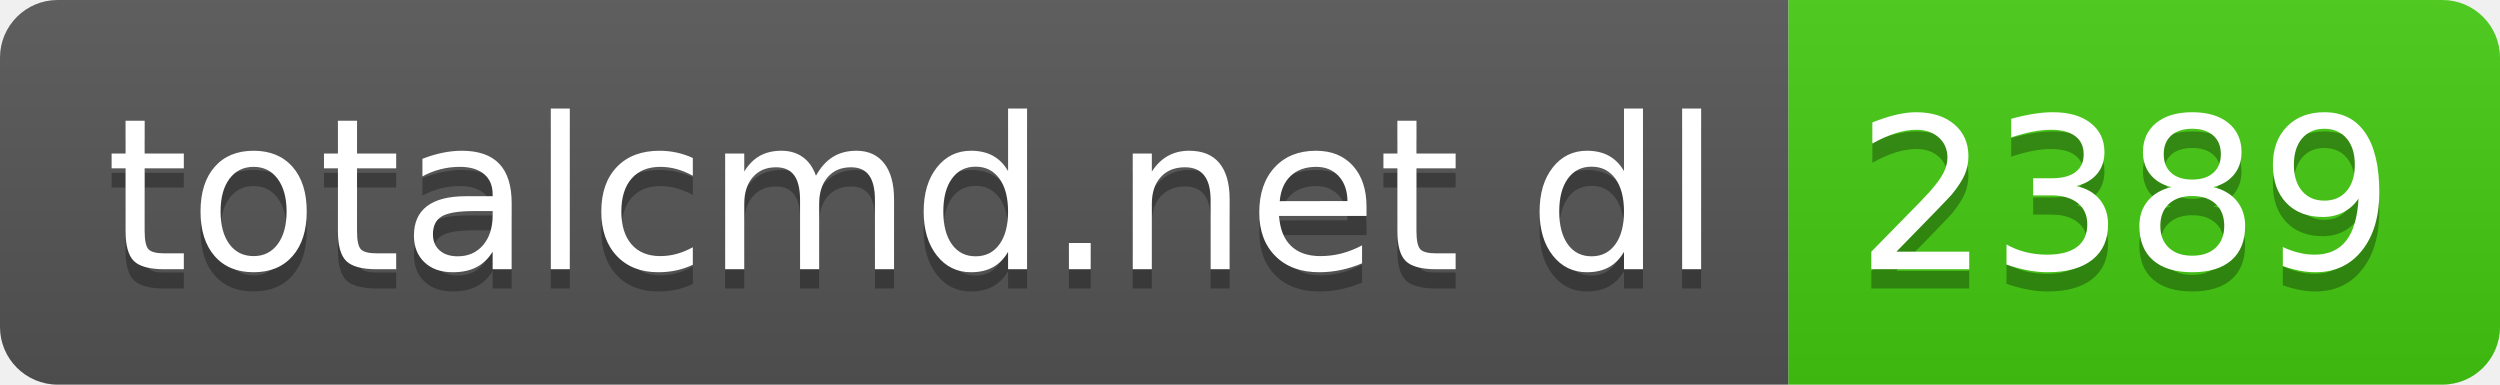
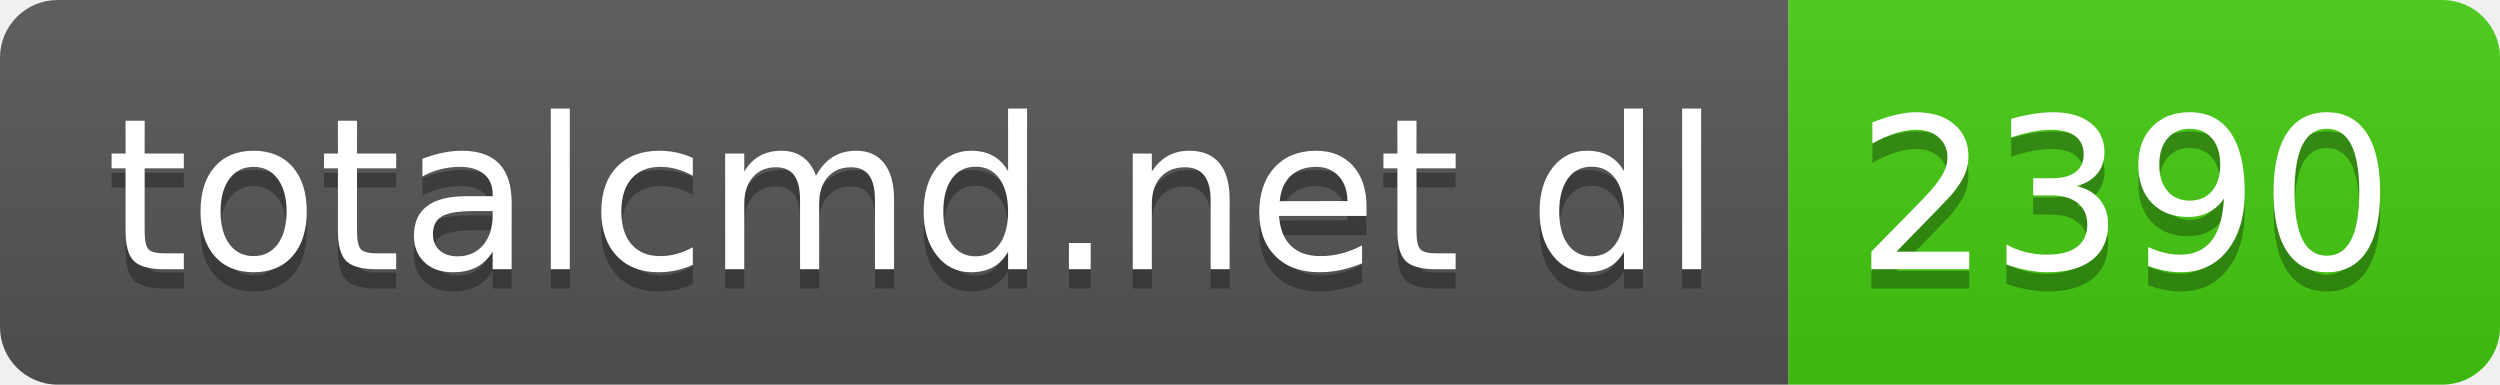
- <svg xmlns="http://www.w3.org/2000/svg" width="130" height="20" role="img" aria-label="totalcmd.net dl: 2389">
+ <svg xmlns="http://www.w3.org/2000/svg" width="130" height="20" role="img" aria-label="totalcmd.net dl: 2390">
  <linearGradient id="s" x2="0" y2="100%">
    <stop offset="0" stop-color="#bbb" stop-opacity=".1" />
    <stop offset="1" stop-opacity=".1" />
  </linearGradient>
  <clipPath id="r">
    <rect width="130" height="20" rx="3" fill="#fff" />
  </clipPath>
  <g clip-path="url(#r)">
    <rect width="93" height="20" fill="#555" />
    <rect x="93" width="37" height="20" fill="#4c1" />
    <rect width="130" height="20" fill="url(#s)" />
  </g>
  <g fill="#fff" text-anchor="middle" font-family="Verdana,Geneva,DejaVu Sans,sans-serif" text-rendering="geometricPrecision" font-size="110">
    <text aria-hidden="true" x="475" y="150" fill="#010101" fill-opacity=".3" transform="scale(.1)" textLength="830">totalcmd.net dl</text>
    <text x="475" y="140" transform="scale(.1)" fill="#fff" textLength="830">totalcmd.net dl</text>
-     <text aria-hidden="true" x="1105" y="150" fill="#010101" fill-opacity=".3" transform="scale(.1)" textLength="270">2389</text>
-     <text x="1105" y="140" transform="scale(.1)" fill="#fff" textLength="270">2389</text>
+     <text aria-hidden="true" x="1105" y="150" fill="#010101" fill-opacity=".3" transform="scale(.1)" textLength="270">2390</text>
+     <text x="1105" y="140" transform="scale(.1)" fill="#fff" textLength="270">2390</text>
  </g>
</svg>
